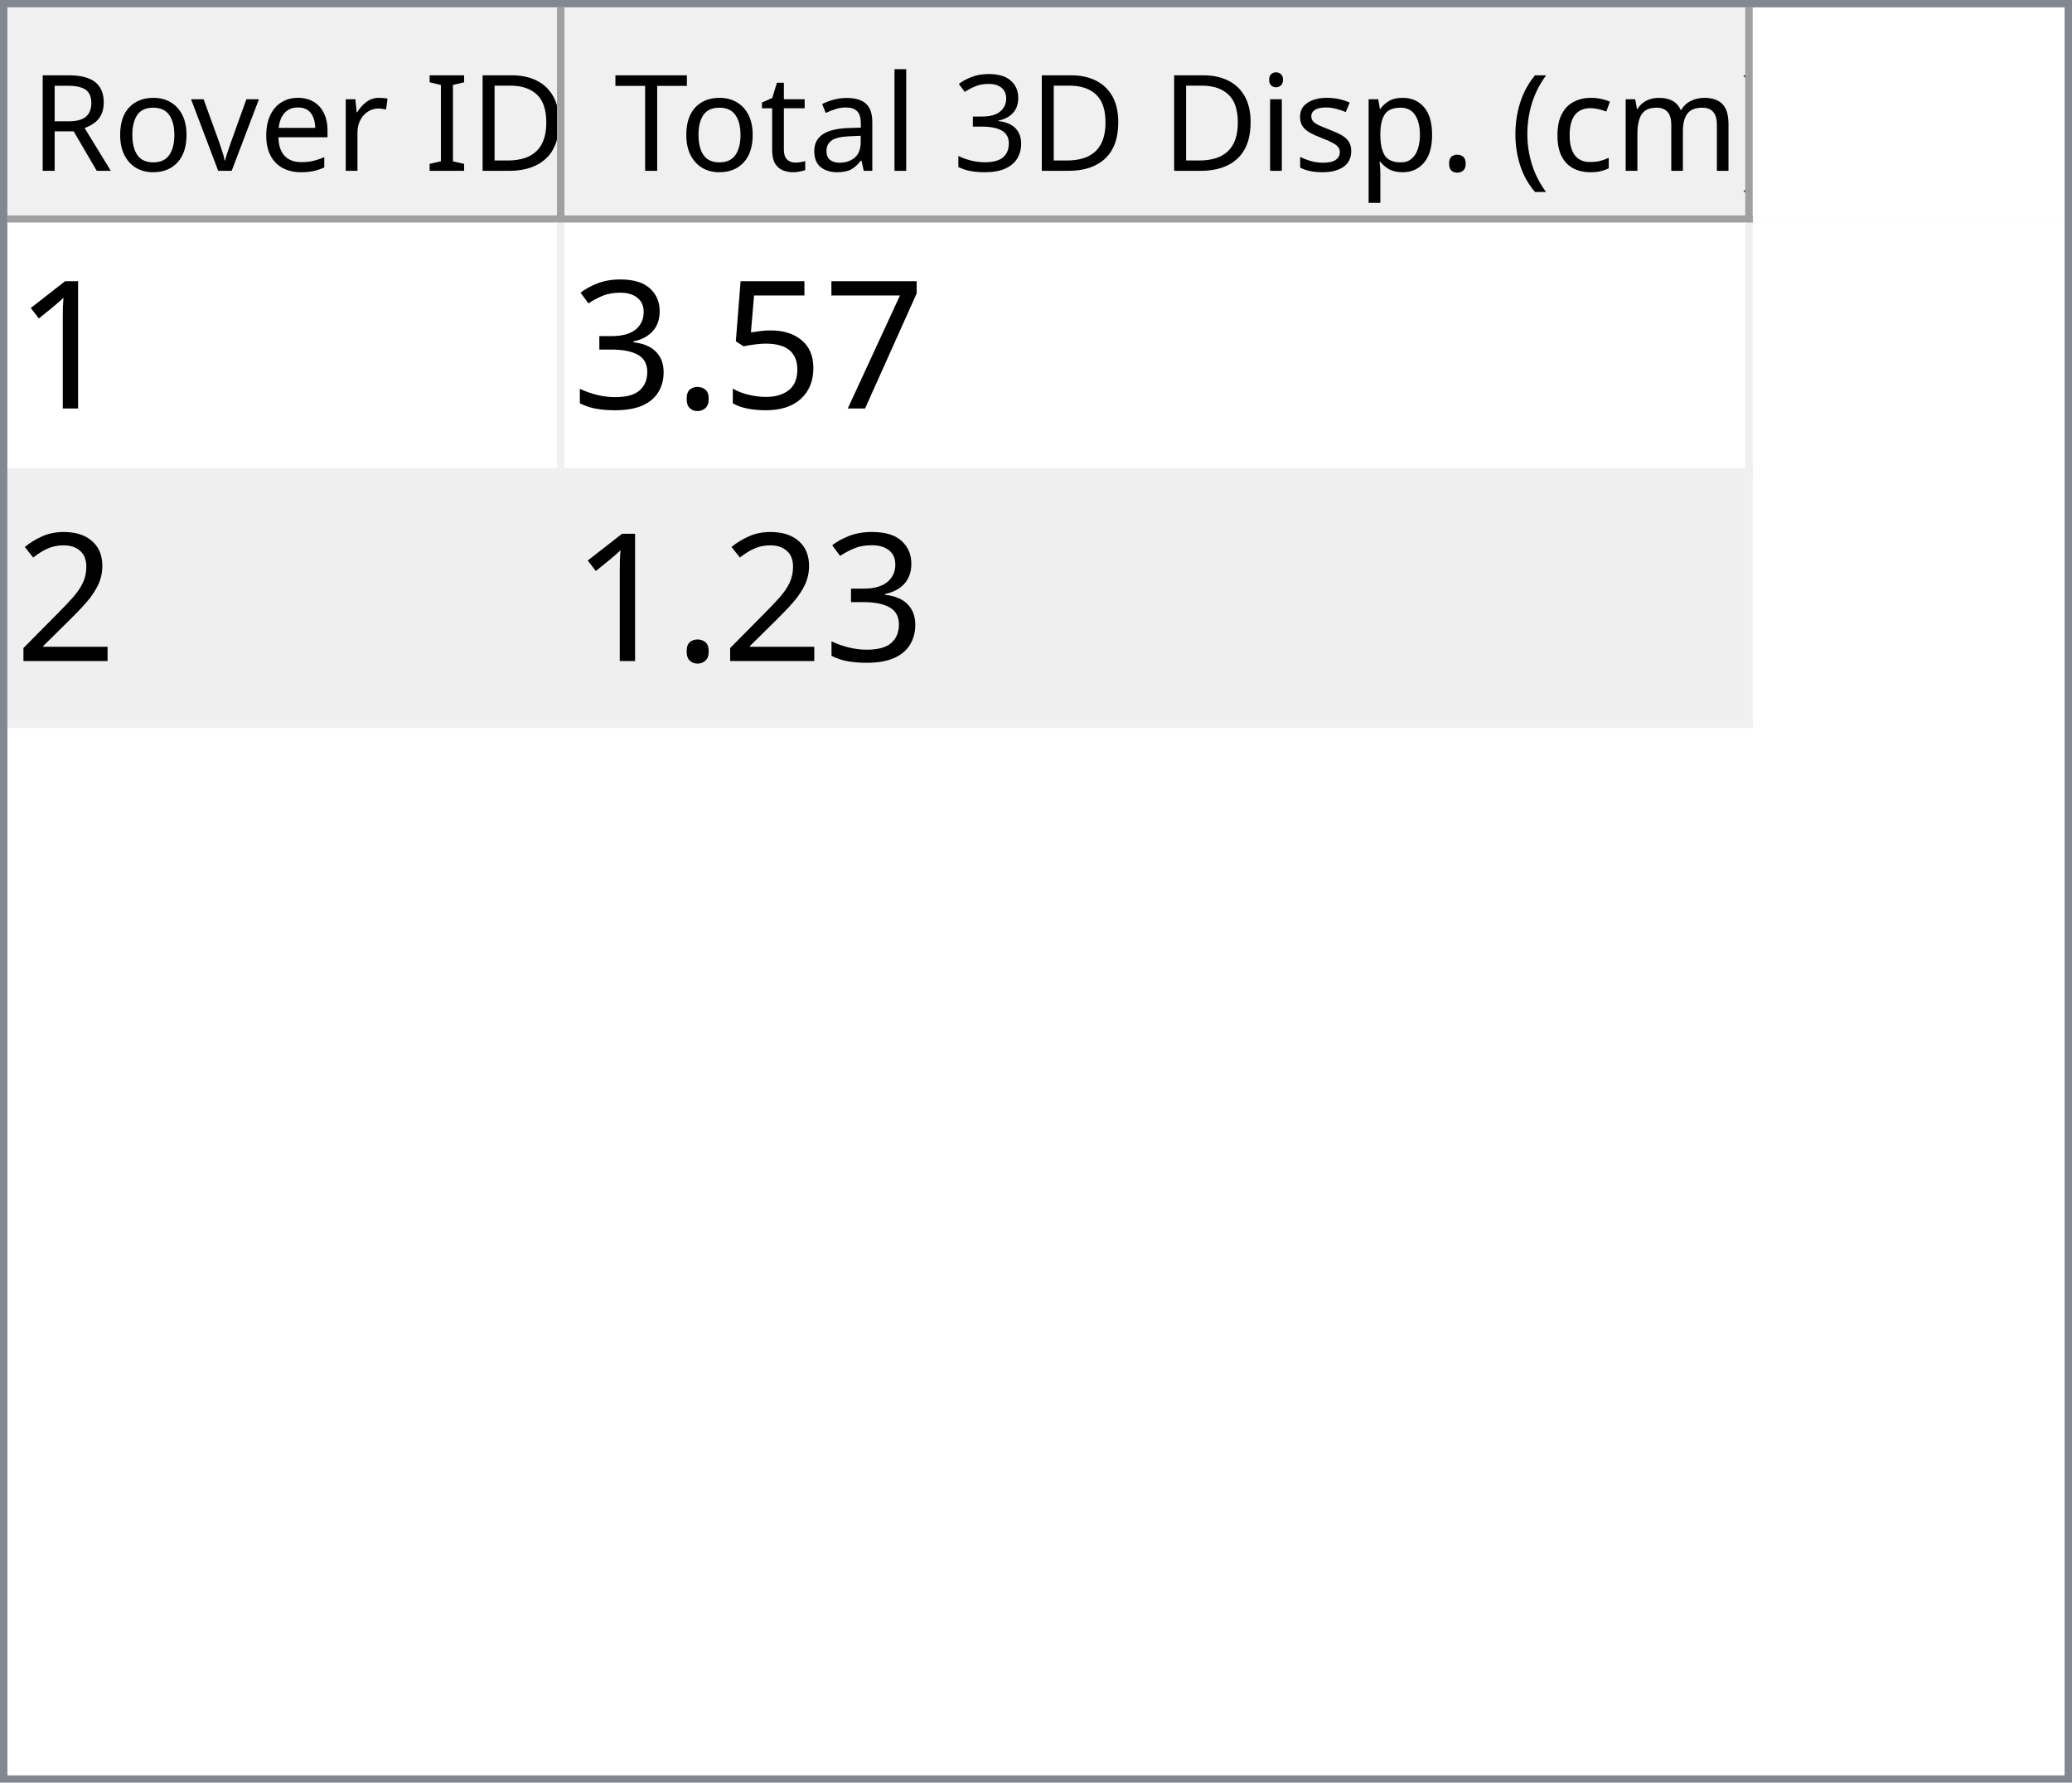
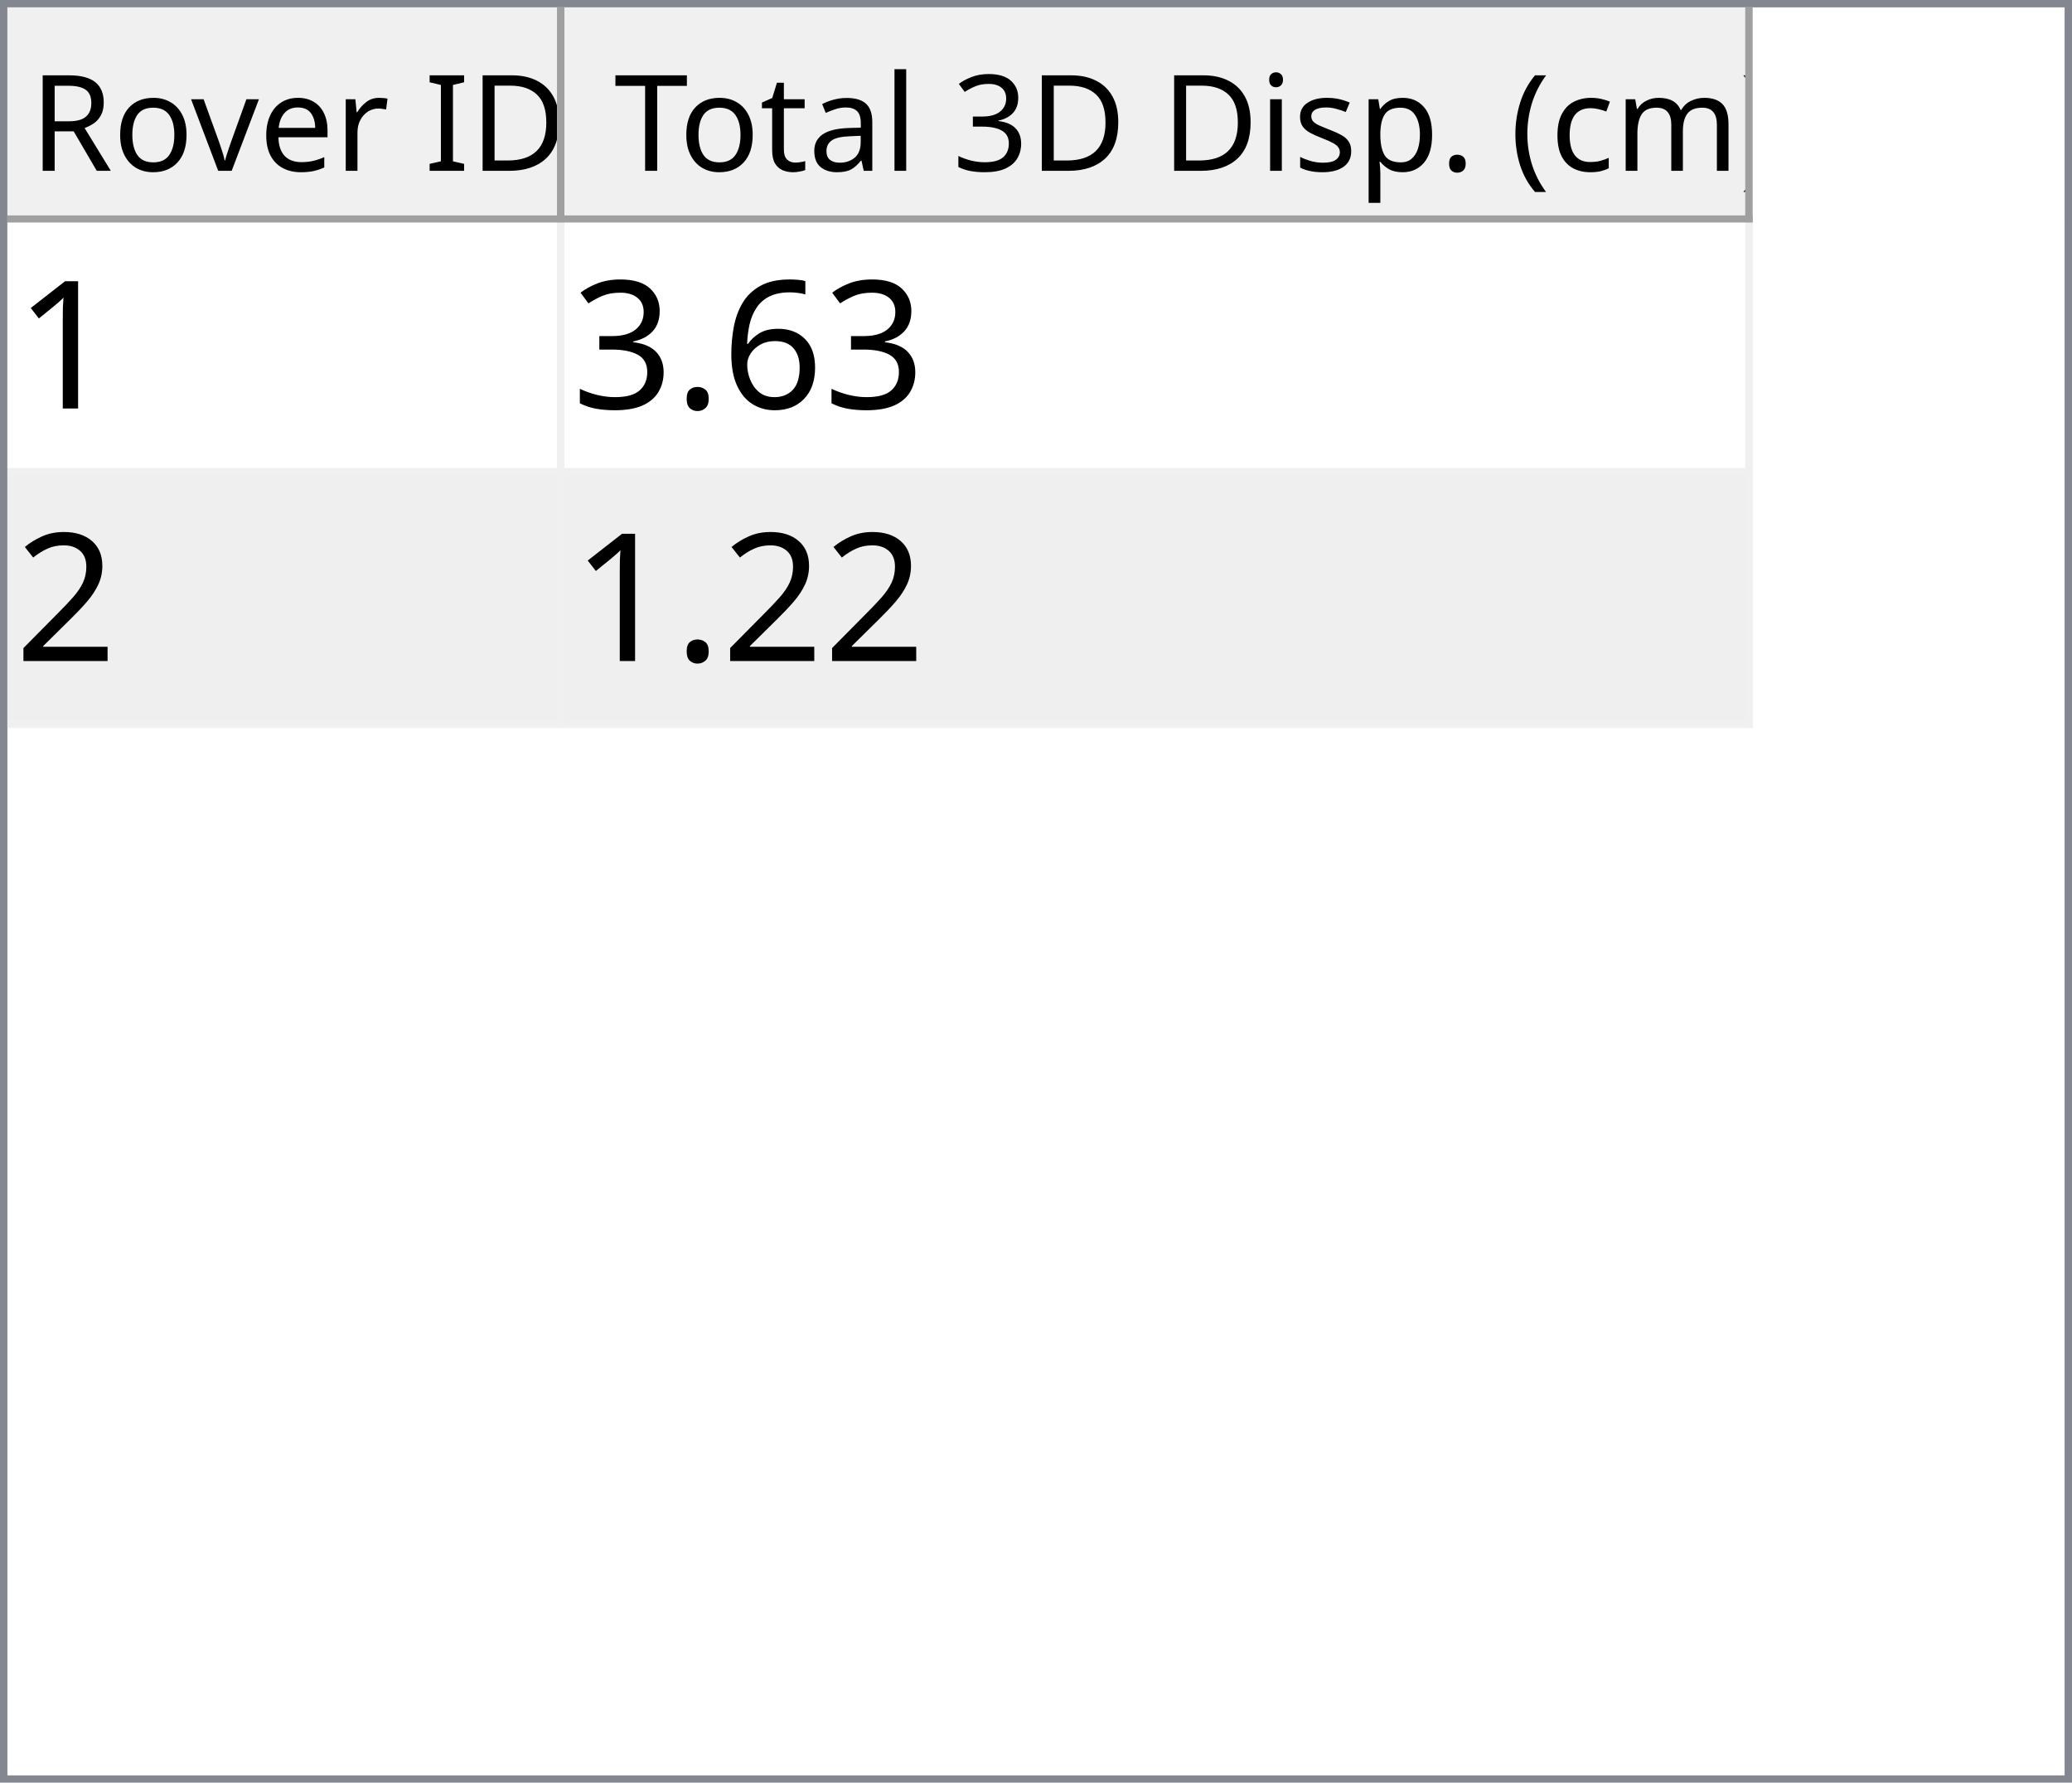
<svg xmlns="http://www.w3.org/2000/svg" style="fill-opacity:1; color-rendering:auto; color-interpolation:auto; text-rendering:auto; stroke:black; stroke-linecap:square; stroke-miterlimit:10; shape-rendering:auto; stroke-opacity:1; fill:black; stroke-dasharray:none; font-weight:normal; stroke-width:1; font-family:'Dialog'; font-style:normal; stroke-linejoin:miter; font-size:12px; stroke-dashoffset:0; image-rendering:auto;" width="279" height="240">
  <defs id="genericDefs" />
  <g>
    <defs id="defs1">
      <clipPath clipPathUnits="userSpaceOnUse" id="clipPath1">
        <path d="M0 0 L279 0 L279 240 L0 240 L0 0 Z" />
      </clipPath>
      <clipPath clipPathUnits="userSpaceOnUse" id="clipPath2">
        <path d="M0 0 L0 240 L279 240 L279 0 Z" />
      </clipPath>
      <clipPath clipPathUnits="userSpaceOnUse" id="clipPath3">
        <path d="M0 0 L0 29 L277 29 L277 0 Z" />
      </clipPath>
      <clipPath clipPathUnits="userSpaceOnUse" id="clipPath4">
        <path d="M0 0 L0 29 L75 29 L75 0 Z" />
      </clipPath>
      <clipPath clipPathUnits="userSpaceOnUse" id="clipPath5">
        <path d="M1 1 L1 28 L74 28 L74 1 Z" />
      </clipPath>
      <clipPath clipPathUnits="userSpaceOnUse" id="clipPath6">
        <path d="M0 0 L0 27 L73 27 L73 0 Z" />
      </clipPath>
      <clipPath clipPathUnits="userSpaceOnUse" id="clipPath7">
        <path d="M-0.5 -0.5 L-0.5 28.5 L74.5 28.5 L74.5 -0.5 Z" />
      </clipPath>
      <clipPath clipPathUnits="userSpaceOnUse" id="clipPath8">
        <path d="M0 0 L0 29 L160 29 L160 0 Z" />
      </clipPath>
      <clipPath clipPathUnits="userSpaceOnUse" id="clipPath9">
        <path d="M1 1 L1 28 L159 28 L159 1 Z" />
      </clipPath>
      <clipPath clipPathUnits="userSpaceOnUse" id="clipPath10">
        <path d="M0 0 L0 27 L158 27 L158 0 Z" />
      </clipPath>
      <clipPath clipPathUnits="userSpaceOnUse" id="clipPath11">
        <path d="M-0.5 -0.5 L-0.5 28.5 L159.5 28.5 L159.5 -0.5 Z" />
      </clipPath>
      <clipPath clipPathUnits="userSpaceOnUse" id="clipPath12">
        <path d="M0 0 L0 209 L277 209 L277 0 Z" />
      </clipPath>
      <clipPath clipPathUnits="userSpaceOnUse" id="clipPath13">
        <path d="M0 0 L0 68 L235 68 L235 0 Z" />
      </clipPath>
      <clipPath clipPathUnits="userSpaceOnUse" id="clipPath14">
        <path d="M-0.5 -0.5 L-0.5 67.5 L234.5 67.5 L234.5 -0.5 Z" />
      </clipPath>
      <clipPath clipPathUnits="userSpaceOnUse" id="clipPath15">
        <path d="M0 0 L0 33 L74 33 L74 0 Z" />
      </clipPath>
      <clipPath clipPathUnits="userSpaceOnUse" id="clipPath16">
        <path d="M0 0 L0 33 L159 33 L159 0 Z" />
      </clipPath>
      <font horiz-adv-x="64.551" id="font1">
        <font-face ascent="107.91" descent="25.098" units-per-em="100" style="font-style:normal; font-family:Segoe UI; font-weight:normal;" />
        <missing-glyph horiz-adv-x="64.551" d="M8.109 0 L8.109 68.266 L56.453 68.266 L56.453 0 L8.109 0 ZM15.328 7.234 L49.219 7.234 L49.219 61.031 L15.328 61.031 L15.328 7.234 Z" />
        <glyph unicode="D" horiz-adv-x="70.117" d="M9.188 0 L9.188 70.016 L28.516 70.016 Q65.531 70.016 65.531 35.891 Q65.531 19.672 55.25 9.836 Q44.969 0 27.734 0 L9.188 0 ZM17.391 62.594 L17.391 7.422 L27.828 7.422 Q41.609 7.422 49.273 14.797 Q56.938 22.172 56.938 35.688 Q56.938 62.594 28.328 62.594 L17.391 62.594 Z" />
        <glyph unicode="I" horiz-adv-x="26.611" d="M17.391 0 L9.188 0 L9.188 70.016 L17.391 70.016 L17.391 0 Z" />
        <glyph unicode=" " horiz-adv-x="27.393" d="" />
        <glyph unicode="r" horiz-adv-x="34.766" d="M34.188 41.891 Q32.078 43.5 28.125 43.5 Q23 43.5 19.555 38.672 Q16.109 33.844 16.109 25.484 L16.109 0 L8.109 0 L8.109 50 L16.109 50 L16.109 39.703 L16.312 39.703 Q18.016 44.969 21.531 47.922 Q25.047 50.875 29.391 50.875 Q32.516 50.875 34.188 50.203 L34.188 41.891 Z" />
        <glyph unicode="e" horiz-adv-x="52.295" d="M48.297 23 L12.984 23 Q13.188 14.656 17.484 10.109 Q21.781 5.562 29.297 5.562 Q37.75 5.562 44.828 11.141 L44.828 3.609 Q38.234 -1.172 27.391 -1.172 Q16.797 -1.172 10.742 5.641 Q4.688 12.453 4.688 24.812 Q4.688 36.469 11.305 43.82 Q17.922 51.172 27.734 51.172 Q37.547 51.172 42.922 44.828 Q48.297 38.484 48.297 27.203 L48.297 23 ZM40.094 29.781 Q40.047 36.719 36.75 40.578 Q33.453 44.438 27.594 44.438 Q21.922 44.438 17.969 40.383 Q14.016 36.328 13.094 29.781 L40.094 29.781 Z" />
        <glyph unicode="v" horiz-adv-x="47.9" d="M47.406 50 L27.484 0 L19.625 0 L0.688 50 L9.469 50 L22.172 13.672 Q23.578 9.672 23.922 6.688 L24.125 6.688 Q24.609 10.453 25.688 13.484 L38.969 50 L47.406 50 Z" />
        <glyph unicode="o" horiz-adv-x="58.594" d="M29 -1.172 Q17.922 -1.172 11.305 5.836 Q4.688 12.844 4.688 24.422 Q4.688 37.016 11.57 44.094 Q18.453 51.172 30.172 51.172 Q41.359 51.172 47.633 44.289 Q53.906 37.406 53.906 25.203 Q53.906 13.234 47.141 6.031 Q40.375 -1.172 29 -1.172 ZM29.594 44.438 Q21.875 44.438 17.383 39.188 Q12.891 33.938 12.891 24.703 Q12.891 15.828 17.43 10.695 Q21.969 5.562 29.594 5.562 Q37.359 5.562 41.531 10.594 Q45.703 15.625 45.703 24.906 Q45.703 34.281 41.531 39.359 Q37.359 44.438 29.594 44.438 Z" />
        <glyph unicode="R" horiz-adv-x="59.814" d="M59.375 0 L49.609 0 L37.891 19.625 Q36.281 22.359 34.766 24.289 Q33.25 26.219 31.664 27.438 Q30.078 28.656 28.25 29.219 Q26.422 29.781 24.125 29.781 L17.391 29.781 L17.391 0 L9.188 0 L9.188 70.016 L30.078 70.016 Q34.672 70.016 38.555 68.867 Q42.438 67.719 45.289 65.375 Q48.141 63.031 49.758 59.547 Q51.375 56.062 51.375 51.375 Q51.375 47.703 50.273 44.656 Q49.172 41.609 47.148 39.211 Q45.125 36.812 42.266 35.133 Q39.406 33.453 35.844 32.516 L35.844 32.328 Q37.594 31.547 38.891 30.547 Q40.188 29.547 41.359 28.18 Q42.531 26.812 43.68 25.078 Q44.828 23.344 46.234 21.047 L59.375 0 ZM17.391 62.594 L17.391 37.203 L28.516 37.203 Q31.594 37.203 34.203 38.133 Q36.812 39.062 38.719 40.797 Q40.625 42.531 41.703 45.047 Q42.781 47.562 42.781 50.688 Q42.781 56.297 39.141 59.445 Q35.5 62.594 28.609 62.594 L17.391 62.594 Z" />
        <glyph unicode=")" horiz-adv-x="30.176" d="M8.297 -15.922 L1.172 -15.922 Q16.406 2.344 16.406 26.812 Q16.406 51.469 1.078 70.016 L8.297 70.016 Q23.531 52.156 23.531 26.703 Q23.531 1.375 8.297 -15.922 Z" />
        <glyph unicode="m" horiz-adv-x="86.133" d="M79.109 0 L71.094 0 L71.094 28.719 Q71.094 37.016 68.531 40.727 Q65.969 44.438 59.906 44.438 Q54.781 44.438 51.195 39.75 Q47.609 35.062 47.609 28.516 L47.609 0 L39.594 0 L39.594 29.688 Q39.594 44.438 28.219 44.438 Q22.953 44.438 19.531 40.016 Q16.109 35.594 16.109 28.516 L16.109 0 L8.109 0 L8.109 50 L16.109 50 L16.109 42.094 L16.312 42.094 Q21.625 51.172 31.844 51.172 Q36.969 51.172 40.773 48.312 Q44.578 45.453 46 40.828 Q51.562 51.172 62.594 51.172 Q79.109 51.172 79.109 30.812 L79.109 0 Z" />
        <glyph unicode="c" horiz-adv-x="46.191" d="M42.188 2.297 Q36.422 -1.172 28.516 -1.172 Q17.828 -1.172 11.258 5.789 Q4.688 12.75 4.688 23.828 Q4.688 36.188 11.766 43.68 Q18.844 51.172 30.672 51.172 Q37.25 51.172 42.281 48.734 L42.281 40.531 Q36.719 44.438 30.375 44.438 Q22.703 44.438 17.797 38.945 Q12.891 33.453 12.891 24.516 Q12.891 15.719 17.508 10.641 Q22.125 5.562 29.891 5.562 Q36.422 5.562 42.188 9.906 L42.188 2.297 Z" />
        <glyph unicode="(" horiz-adv-x="30.176" d="M29.109 -15.922 L21.969 -15.922 Q6.844 1.375 6.844 26.703 Q6.844 52.156 21.969 70.016 L29.203 70.016 Q13.875 51.469 13.875 26.812 Q13.875 2.344 29.109 -15.922 Z" />
        <glyph unicode="." horiz-adv-x="21.68" d="M10.891 -1.078 Q8.641 -1.078 7.055 0.539 Q5.469 2.156 5.469 4.391 Q5.469 6.641 7.055 8.273 Q8.641 9.906 10.891 9.906 Q13.188 9.906 14.797 8.273 Q16.406 6.641 16.406 4.391 Q16.406 2.156 14.797 0.539 Q13.188 -1.078 10.891 -1.078 Z" />
        <glyph unicode="p" horiz-adv-x="58.789" d="M16.312 7.234 L16.109 7.234 L16.109 -23 L8.109 -23 L8.109 50 L16.109 50 L16.109 41.219 L16.312 41.219 Q22.219 51.172 33.594 51.172 Q43.266 51.172 48.688 44.461 Q54.109 37.75 54.109 26.469 Q54.109 13.922 48 6.375 Q41.891 -1.172 31.297 -1.172 Q21.578 -1.172 16.312 7.234 ZM16.109 27.391 L16.109 20.406 Q16.109 14.203 20.141 9.883 Q24.172 5.562 30.375 5.562 Q37.641 5.562 41.773 11.133 Q45.906 16.703 45.906 26.609 Q45.906 34.969 42.047 39.703 Q38.188 44.438 31.594 44.438 Q24.609 44.438 20.359 39.578 Q16.109 34.719 16.109 27.391 Z" />
        <glyph unicode="s" horiz-adv-x="42.432" d="M5.078 1.812 L5.078 10.406 Q11.625 5.562 19.484 5.562 Q30.031 5.562 30.031 12.594 Q30.031 14.594 29.125 15.992 Q28.219 17.391 26.68 18.461 Q25.141 19.531 23.07 20.383 Q21 21.234 18.609 22.172 Q15.281 23.484 12.766 24.828 Q10.25 26.172 8.57 27.859 Q6.891 29.547 6.031 31.695 Q5.172 33.844 5.172 36.719 Q5.172 40.234 6.789 42.945 Q8.406 45.656 11.086 47.484 Q13.766 49.312 17.211 50.242 Q20.656 51.172 24.312 51.172 Q30.812 51.172 35.938 48.922 L35.938 40.828 Q30.422 44.438 23.25 44.438 Q21 44.438 19.195 43.922 Q17.391 43.406 16.094 42.477 Q14.797 41.547 14.086 40.258 Q13.375 38.969 13.375 37.406 Q13.375 35.453 14.086 34.133 Q14.797 32.812 16.164 31.789 Q17.531 30.766 19.484 29.938 Q21.438 29.109 23.922 28.125 Q27.25 26.859 29.883 25.516 Q32.516 24.172 34.375 22.484 Q36.234 20.797 37.234 18.602 Q38.234 16.406 38.234 13.375 Q38.234 9.672 36.602 6.938 Q34.969 4.203 32.234 2.398 Q29.5 0.594 25.93 -0.289 Q22.359 -1.172 18.453 -1.172 Q10.75 -1.172 5.078 1.812 Z" />
        <glyph unicode="i" horiz-adv-x="24.219" d="M12.203 62.703 Q10.062 62.703 8.547 64.164 Q7.031 65.625 7.031 67.875 Q7.031 70.125 8.547 71.609 Q10.062 73.094 12.203 73.094 Q14.406 73.094 15.945 71.609 Q17.484 70.125 17.484 67.875 Q17.484 65.719 15.945 64.211 Q14.406 62.703 12.203 62.703 ZM16.109 0 L8.109 0 L8.109 50 L16.109 50 L16.109 0 Z" />
        <glyph unicode="3" horiz-adv-x="53.906" d="M46.531 19.828 Q46.531 15.094 44.75 11.211 Q42.969 7.328 39.719 4.57 Q36.469 1.812 31.93 0.297 Q27.391 -1.219 21.922 -1.219 Q11.922 -1.219 6 2.594 L6 11.188 Q13.094 5.609 22.219 5.609 Q25.875 5.609 28.828 6.539 Q31.781 7.469 33.906 9.227 Q36.031 10.984 37.18 13.477 Q38.328 15.969 38.328 19.094 Q38.328 32.812 18.797 32.812 L12.984 32.812 L12.984 39.594 L18.5 39.594 Q35.797 39.594 35.797 52.484 Q35.797 64.406 22.609 64.406 Q15.188 64.406 8.688 59.422 L8.688 67.188 Q15.375 71.188 24.609 71.188 Q29 71.188 32.57 69.969 Q36.141 68.75 38.68 66.555 Q41.219 64.359 42.609 61.281 Q44 58.203 44 54.5 Q44 40.672 30.031 36.719 L30.031 36.531 Q33.594 36.141 36.625 34.797 Q39.656 33.453 41.852 31.305 Q44.047 29.156 45.289 26.25 Q46.531 23.344 46.531 19.828 Z" />
        <glyph unicode="l" horiz-adv-x="24.219" d="M16.109 0 L8.109 0 L8.109 74.031 L16.109 74.031 L16.109 0 Z" />
        <glyph unicode="a" horiz-adv-x="50.879" d="M43.891 0 L35.891 0 L35.891 7.812 L35.688 7.812 Q30.469 -1.172 20.312 -1.172 Q12.844 -1.172 8.617 2.781 Q4.391 6.734 4.391 13.281 Q4.391 27.297 20.906 29.594 L35.891 31.688 Q35.891 44.438 25.594 44.438 Q16.547 44.438 9.281 38.281 L9.281 46.484 Q16.656 51.172 26.266 51.172 Q43.891 51.172 43.891 32.516 L43.891 0 ZM35.891 25.297 L23.828 23.641 Q18.266 22.859 15.43 20.875 Q12.594 18.891 12.594 13.875 Q12.594 10.203 15.211 7.883 Q17.828 5.562 22.172 5.562 Q28.125 5.562 32.008 9.742 Q35.891 13.922 35.891 20.312 L35.891 25.297 Z" />
        <glyph unicode="t" horiz-adv-x="33.887" d="M31.297 0.484 Q28.469 -1.078 23.828 -1.078 Q10.688 -1.078 10.688 13.578 L10.688 43.172 L2.094 43.172 L2.094 50 L10.688 50 L10.688 62.203 L18.703 64.797 L18.703 50 L31.297 50 L31.297 43.172 L18.703 43.172 L18.703 14.984 Q18.703 9.969 20.414 7.82 Q22.125 5.672 26.078 5.672 Q29.109 5.672 31.297 7.328 L31.297 0.484 Z" />
        <glyph unicode="T" horiz-adv-x="52.393" d="M50.594 62.594 L30.375 62.594 L30.375 0 L22.172 0 L22.172 62.594 L2 62.594 L2 70.016 L50.594 70.016 L50.594 62.594 Z" />
      </font>
      <font horiz-adv-x="75.0" id="font2">
        <font-face ascent="100.537" descent="21.973" units-per-em="100" style="font-style:normal; font-family:sans-serif; font-weight:normal;" />
        <missing-glyph horiz-adv-x="75.0" d="M12.5 0 L12.5 62.5 L62.5 62.5 L62.5 0 L12.5 0 ZM14.062 1.562 L60.938 1.562 L60.938 60.938 L14.062 60.938 L14.062 1.562 Z" />
        <glyph unicode="1" horiz-adv-x="55.615" d="M37.25 0 L28.469 0 L28.469 56 Q25.297 52.984 20.141 49.953 Q14.984 46.922 10.891 45.406 L10.891 53.906 Q18.266 57.375 23.781 62.305 Q29.297 67.234 31.594 71.875 L37.25 71.875 L37.25 0 Z" />
-         <glyph unicode="7" horiz-adv-x="55.615" d="M4.734 62.203 L4.734 70.656 L51.078 70.656 L51.078 63.812 Q44.234 56.547 37.523 44.484 Q30.812 32.422 27.156 19.672 Q24.516 10.688 23.781 0 L14.75 0 Q14.891 8.453 18.062 20.414 Q21.234 32.375 27.172 43.484 Q33.109 54.594 39.797 62.203 L4.734 62.203 Z" />
-         <glyph unicode="5" horiz-adv-x="55.615" d="M4.156 18.75 L13.375 19.531 Q14.406 12.797 18.141 9.398 Q21.875 6 27.156 6 Q33.5 6 37.891 10.789 Q42.281 15.578 42.281 23.484 Q42.281 31 38.062 35.352 Q33.844 39.703 27 39.703 Q22.75 39.703 19.336 37.773 Q15.922 35.844 13.969 32.766 L5.719 33.844 L12.641 70.609 L48.25 70.609 L48.25 62.203 L19.672 62.203 L15.828 42.969 Q22.266 47.469 29.344 47.469 Q38.719 47.469 45.164 40.969 Q51.609 34.469 51.609 24.266 Q51.609 14.547 45.953 7.469 Q39.062 -1.219 27.156 -1.219 Q17.391 -1.219 11.211 4.25 Q5.031 9.719 4.156 18.75 Z" />
+         <glyph unicode="6" horiz-adv-x="55.615" d="M49.75 54.047 L41.016 53.375 Q39.844 58.547 37.703 60.891 Q34.125 64.656 28.906 64.656 Q24.703 64.656 21.531 62.312 Q17.391 59.281 14.992 53.469 Q12.594 47.656 12.5 36.922 Q15.672 41.75 20.266 44.094 Q24.859 46.438 29.891 46.438 Q38.672 46.438 44.852 39.969 Q51.031 33.5 51.031 23.25 Q51.031 16.5 48.125 10.719 Q45.219 4.938 40.141 1.859 Q35.062 -1.219 28.609 -1.219 Q17.625 -1.219 10.695 6.859 Q3.766 14.938 3.766 33.5 Q3.766 54.25 11.422 63.672 Q18.109 71.875 29.438 71.875 Q37.891 71.875 43.289 67.141 Q48.688 62.406 49.75 54.047 ZM13.875 23.188 Q13.875 18.656 15.797 14.508 Q17.719 10.359 21.188 8.18 Q24.656 6 28.469 6 Q34.031 6 38.039 10.492 Q42.047 14.984 42.047 22.703 Q42.047 30.125 38.086 34.398 Q34.125 38.672 28.125 38.672 Q22.172 38.672 18.023 34.398 Q13.875 30.125 13.875 23.188 Z" />
        <glyph unicode="." horiz-adv-x="27.783" d="M9.078 0 L9.078 10.016 L19.094 10.016 L19.094 0 L9.078 0 Z" />
        <glyph unicode="3" horiz-adv-x="55.615" d="M4.203 18.891 L12.984 20.062 Q14.5 12.594 18.141 9.297 Q21.781 6 27 6 Q33.203 6 37.477 10.297 Q41.75 14.594 41.75 20.953 Q41.75 27 37.797 30.93 Q33.844 34.859 27.734 34.859 Q25.25 34.859 21.531 33.891 L22.516 41.609 Q23.391 41.5 23.922 41.5 Q29.547 41.5 34.039 44.43 Q38.531 47.359 38.531 53.469 Q38.531 58.297 35.258 61.477 Q31.984 64.656 26.812 64.656 Q21.688 64.656 18.266 61.43 Q14.844 58.203 13.875 51.766 L5.078 53.328 Q6.688 62.156 12.398 67.016 Q18.109 71.875 26.609 71.875 Q32.469 71.875 37.398 69.359 Q42.328 66.844 44.945 62.5 Q47.562 58.156 47.562 53.266 Q47.562 48.641 45.07 44.828 Q42.578 41.016 37.703 38.766 Q44.047 37.312 47.562 32.695 Q51.078 28.078 51.078 21.141 Q51.078 11.766 44.242 5.25 Q37.406 -1.266 26.953 -1.266 Q17.531 -1.266 11.305 4.352 Q5.078 9.969 4.203 18.891 Z" />
        <glyph unicode="2" horiz-adv-x="55.615" d="M50.344 8.453 L50.344 0 L3.031 0 Q2.938 3.172 4.047 6.109 Q5.859 10.938 9.836 15.625 Q13.812 20.312 21.344 26.469 Q33.016 36.031 37.117 41.625 Q41.219 47.219 41.219 52.203 Q41.219 57.422 37.477 61.008 Q33.734 64.594 27.734 64.594 Q21.391 64.594 17.578 60.789 Q13.766 56.984 13.719 50.25 L4.688 51.172 Q5.609 61.281 11.664 66.578 Q17.719 71.875 27.938 71.875 Q38.234 71.875 44.242 66.164 Q50.25 60.453 50.25 52 Q50.25 47.703 48.492 43.555 Q46.734 39.406 42.656 34.812 Q38.578 30.219 29.109 22.219 Q21.188 15.578 18.945 13.211 Q16.703 10.844 15.234 8.453 L50.344 8.453 Z" />
      </font>
    </defs>
    <g style="fill:white; stroke:white;">
      <rect x="0" y="0" width="279" style="clip-path:url(#clipPath1); stroke:none;" height="240" />
    </g>
    <g style="fill:white; text-rendering:optimizeSpeed; color-rendering:optimizeSpeed; image-rendering:optimizeSpeed; shape-rendering:crispEdges; stroke:white; color-interpolation:sRGB;">
      <rect x="0" width="279" height="240" y="0" style="stroke:none;" />
      <path style="stroke:none;" d="M0 240 L279 240 L279 0 L0 0 Z" />
    </g>
    <g style="fill:rgb(240,240,240); font-size:18px; font-family:'Segoe UI'; stroke:rgb(240,240,240);">
      <rect x="0" y="0" width="279" style="clip-path:url(#clipPath2); stroke:none;" height="240" />
    </g>
    <g style="fill:rgb(130,135,144); font-size:18px; font-family:'Segoe UI'; stroke:rgb(130,135,144);">
      <path d="M0 0 L279 0 L279 240 L0 240 L0 0 ZM1 1 L278 1 L278 239 L1 239 L1 1 Z" style="fill-rule:evenodd; clip-path:url(#clipPath2); stroke:none;" />
    </g>
    <g style="fill:white; font-size:18px; font-family:'Segoe UI'; stroke:white;" transform="translate(1,1)">
      <rect x="0" y="0" width="277" style="clip-path:url(#clipPath3); stroke:none;" height="29" />
    </g>
    <g style="fill:rgb(240,240,240); font-size:18px; font-family:'Segoe UI'; stroke:rgb(240,240,240);" transform="translate(1,1)">
      <rect x="0" y="0" width="75" style="clip-path:url(#clipPath4); stroke:none;" height="29" />
    </g>
    <g style="font-family:'Segoe UI'; font-size:18px;" transform="translate(2,2)">
      <text x="2" xml:space="preserve" y="21" style="clip-path:url(#clipPath6); stroke:none;">Rover ID</text>
    </g>
    <g transform="translate(1.5,1.5)" style="fill:rgb(160,160,160); font-size:18px; font-family:'Segoe UI'; stroke:rgb(160,160,160); stroke-linejoin:bevel;">
      <line x1="74" x2="74" y1="0" style="fill:none; clip-path:url(#clipPath7);" y2="28" />
    </g>
    <g transform="matrix(1,0,0,1,1,1) translate(0.5,0.5)" style="fill:rgb(160,160,160); font-size:18px; font-family:'Segoe UI'; stroke:rgb(160,160,160); stroke-linejoin:bevel;">
      <line x1="0" x2="74" y1="28" style="fill:none; clip-path:url(#clipPath7);" y2="28" />
    </g>
    <g style="fill:rgb(240,240,240); font-size:18px; font-family:'Segoe UI'; stroke:rgb(240,240,240);" transform="translate(76,1)">
      <rect x="0" y="0" width="160" style="clip-path:url(#clipPath8); stroke:none;" height="29" />
    </g>
    <g style="font-family:'Segoe UI'; font-size:18px;" transform="translate(77,2)">
      <text x="1" xml:space="preserve" y="21" style="clip-path:url(#clipPath10); stroke:none;"> Total 3D Disp. (cm)</text>
    </g>
    <g transform="translate(76.5,1.5)" style="fill:rgb(160,160,160); font-size:18px; font-family:'Segoe UI'; stroke:rgb(160,160,160); stroke-linejoin:bevel;">
      <line x1="159" x2="159" y1="0" style="fill:none; clip-path:url(#clipPath11);" y2="28" />
    </g>
    <g transform="matrix(1,0,0,1,76,1) translate(0.5,0.5)" style="fill:rgb(160,160,160); font-size:18px; font-family:'Segoe UI'; stroke:rgb(160,160,160); stroke-linejoin:bevel;">
      <line x1="0" x2="159" y1="28" style="fill:none; clip-path:url(#clipPath11);" y2="28" />
    </g>
    <g style="fill:white; font-size:18px; font-family:'Segoe UI'; stroke:white;" transform="translate(1,30)">
      <rect x="0" y="0" width="277" style="clip-path:url(#clipPath12); stroke:none;" height="209" />
    </g>
    <g style="fill:rgb(240,240,240); font-size:24px; font-family:sans-serif; stroke:rgb(240,240,240);" transform="translate(1,30)">
      <rect x="0" y="0" width="235" style="clip-path:url(#clipPath13); stroke:none;" height="68" />
      <line transform="translate(0.5,0.5)" x1="0" x2="234" y1="33" style="clip-path:url(#clipPath14); fill:none; stroke-linejoin:bevel;" y2="33" />
    </g>
    <g transform="matrix(1,0,0,1,1,30) translate(0.5,0.5)" style="fill:rgb(240,240,240); font-size:24px; font-family:sans-serif; stroke:rgb(240,240,240); stroke-linejoin:bevel;">
      <line x1="0" x2="234" y1="67" style="fill:none; clip-path:url(#clipPath14);" y2="67" />
    </g>
    <g transform="matrix(1,0,0,1,1,30) translate(0.5,0.5)" style="fill:rgb(240,240,240); font-size:24px; font-family:sans-serif; stroke:rgb(240,240,240); stroke-linejoin:bevel;">
      <line x1="74" x2="74" y1="0" style="fill:none; clip-path:url(#clipPath14);" y2="67" />
    </g>
    <g transform="matrix(1,0,0,1,1,30) translate(0.5,0.5)" style="fill:rgb(240,240,240); font-size:24px; font-family:sans-serif; stroke:rgb(240,240,240); stroke-linejoin:bevel;">
      <line x1="234" x2="234" y1="0" style="fill:none; clip-path:url(#clipPath14);" y2="67" />
    </g>
    <g style="fill:white; font-size:24px; font-family:sans-serif; stroke:white;" transform="matrix(1,0,0,1,1,30)">
      <rect x="0" y="0" width="74" style="clip-path:url(#clipPath15); stroke:none;" height="33" />
      <text x="1" y="25" style="fill:black; clip-path:url(#clipPath15); stroke:none;" xml:space="preserve">1</text>
    </g>
    <g style="fill:white; font-size:24px; font-family:sans-serif; stroke:white;" transform="matrix(1,0,0,1,1,30) translate(75,0)">
      <rect x="0" y="0" width="159" style="clip-path:url(#clipPath16); stroke:none;" height="33" />
-       <text x="1" y="25" style="fill:black; clip-path:url(#clipPath16); stroke:none;" xml:space="preserve">3.57</text>
+       <text x="1" y="25" style="fill:black; clip-path:url(#clipPath16); stroke:none;" xml:space="preserve">3.63</text>
    </g>
    <g style="fill:rgb(239,239,239); font-size:24px; font-family:sans-serif; stroke:rgb(239,239,239);" transform="matrix(1,0,0,1,1,30) translate(0,34)">
      <rect x="0" y="0" width="74" style="clip-path:url(#clipPath15); stroke:none;" height="33" />
      <text x="1" y="25" style="fill:black; clip-path:url(#clipPath15); stroke:none;" xml:space="preserve">2</text>
    </g>
    <g style="fill:rgb(239,239,239); font-size:24px; font-family:sans-serif; stroke:rgb(239,239,239);" transform="matrix(1,0,0,1,1,30) translate(75,34)">
      <rect x="0" y="0" width="159" style="clip-path:url(#clipPath16); stroke:none;" height="33" />
-       <text x="1" y="25" style="fill:black; clip-path:url(#clipPath16); stroke:none;" xml:space="preserve">1.23</text>
+       <text x="1" y="25" style="fill:black; clip-path:url(#clipPath16); stroke:none;" xml:space="preserve">1.22</text>
    </g>
  </g>
</svg>
